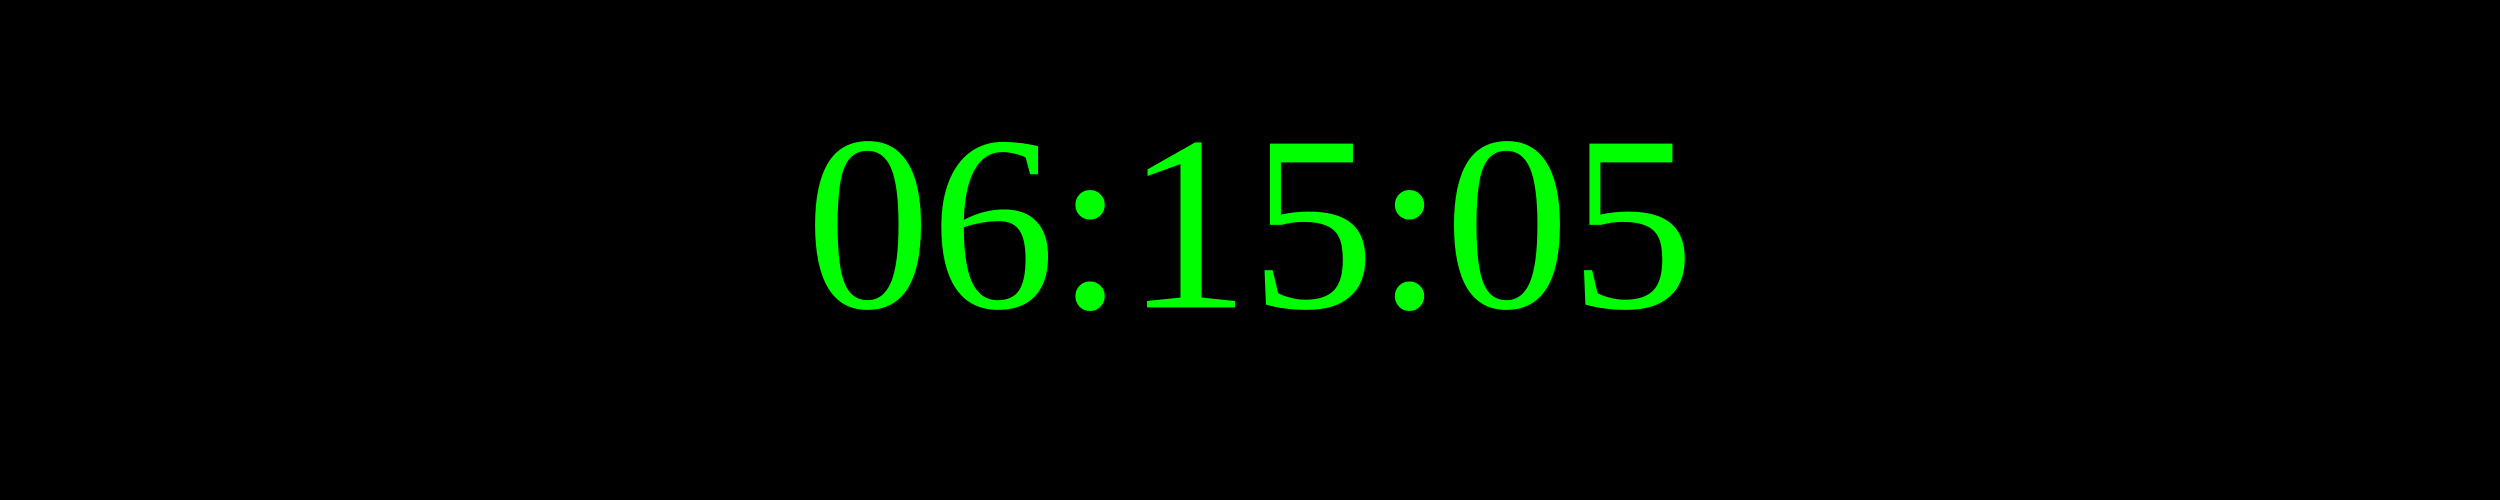
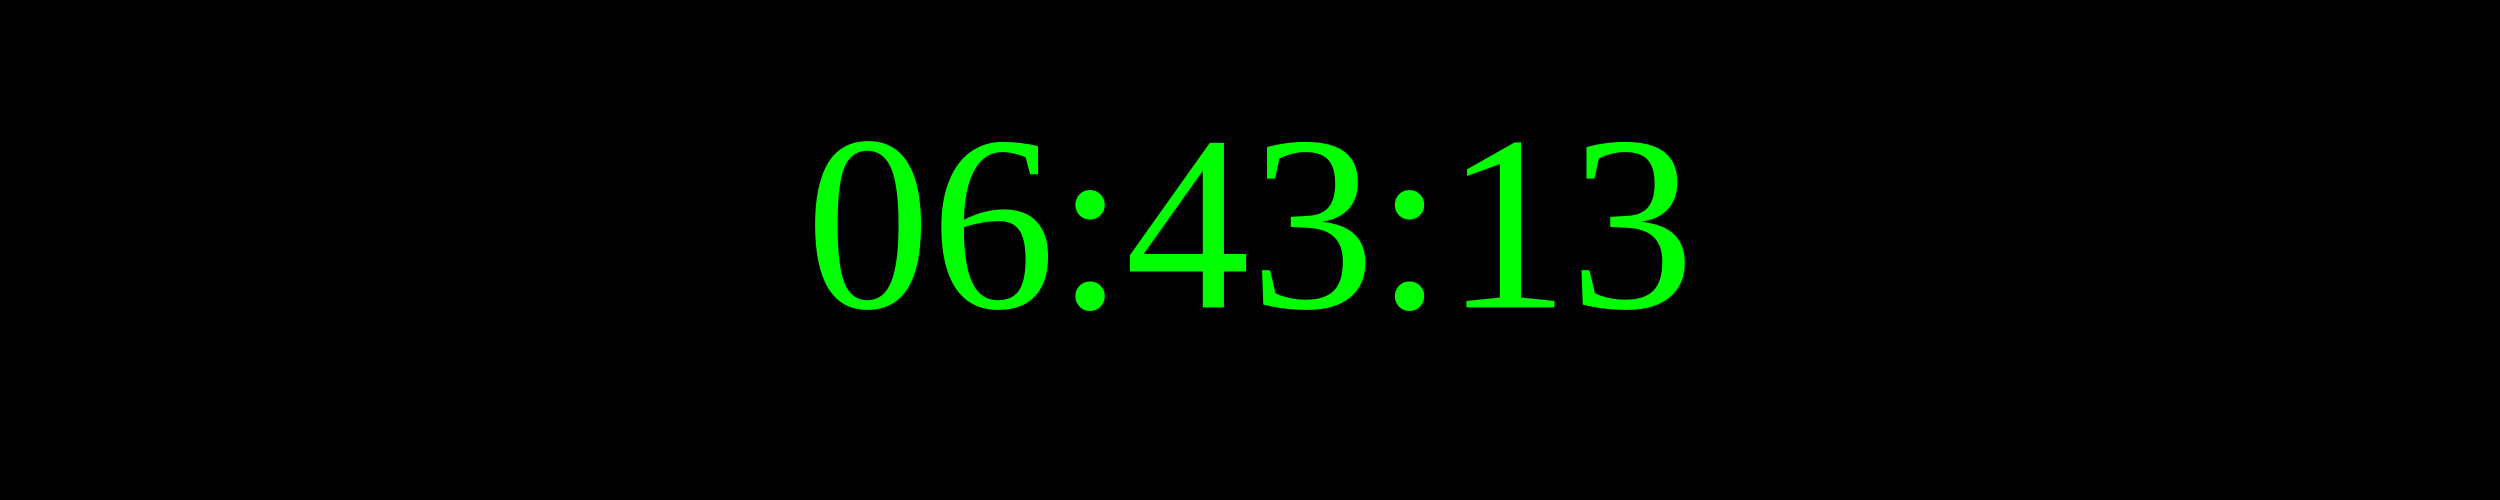
<svg xmlns="http://www.w3.org/2000/svg" width="250" height="50">
  <rect width="100%" height="100%" fill="black" />
  <text x="50%" y="50%" font-size="25" fill="lime" text-anchor="middle" dominant-baseline="middle">
- 06:15:05
+ 06:43:13
</text>
</svg>
